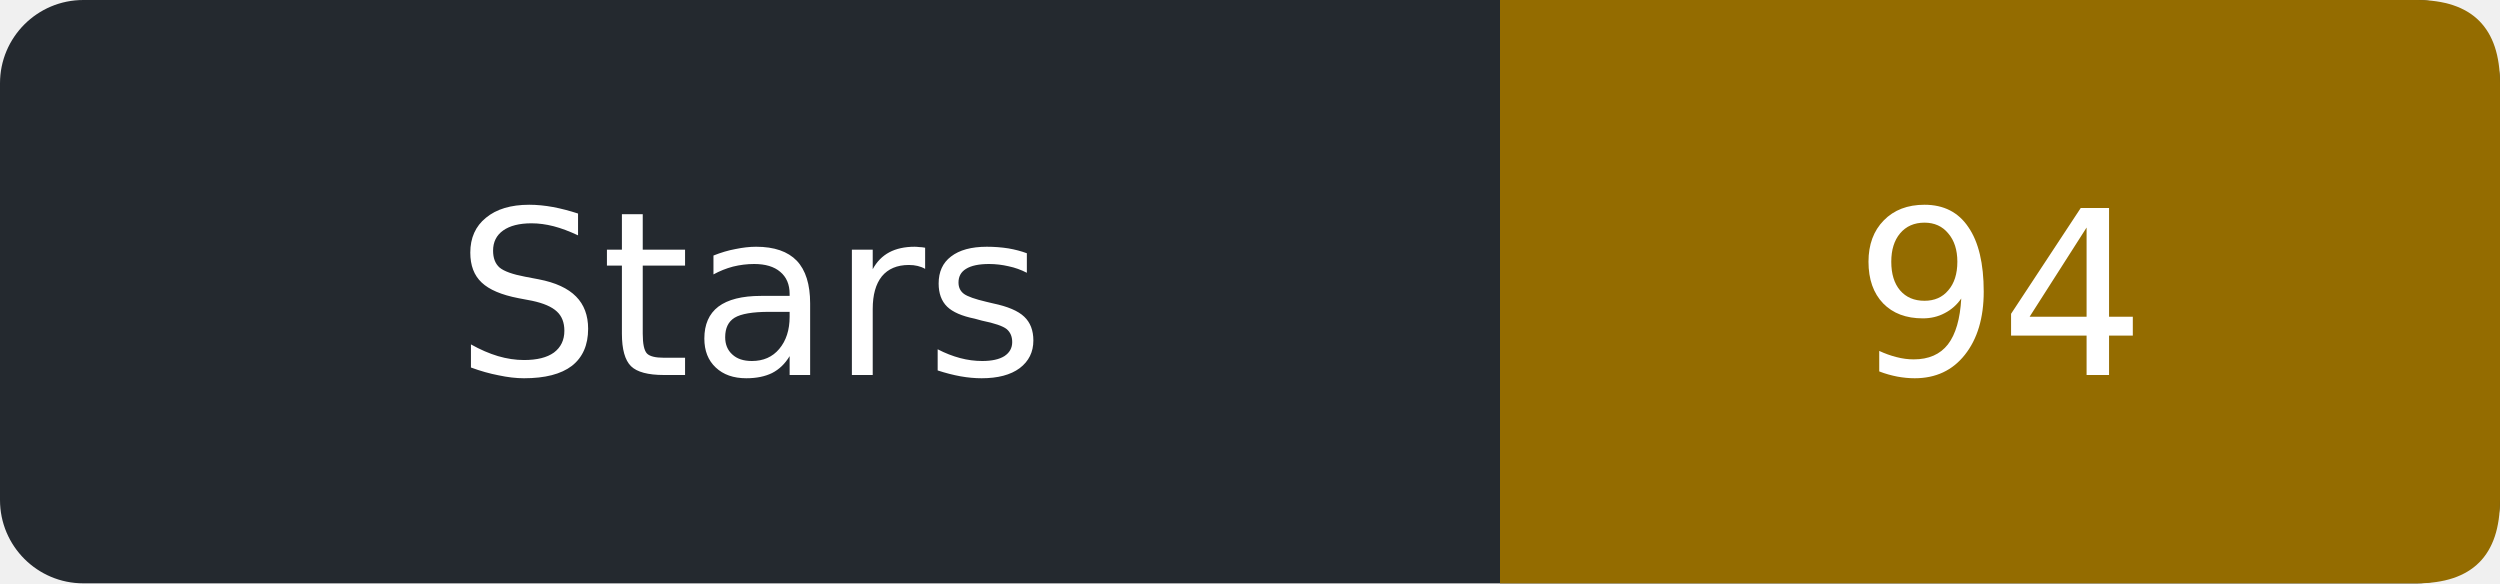
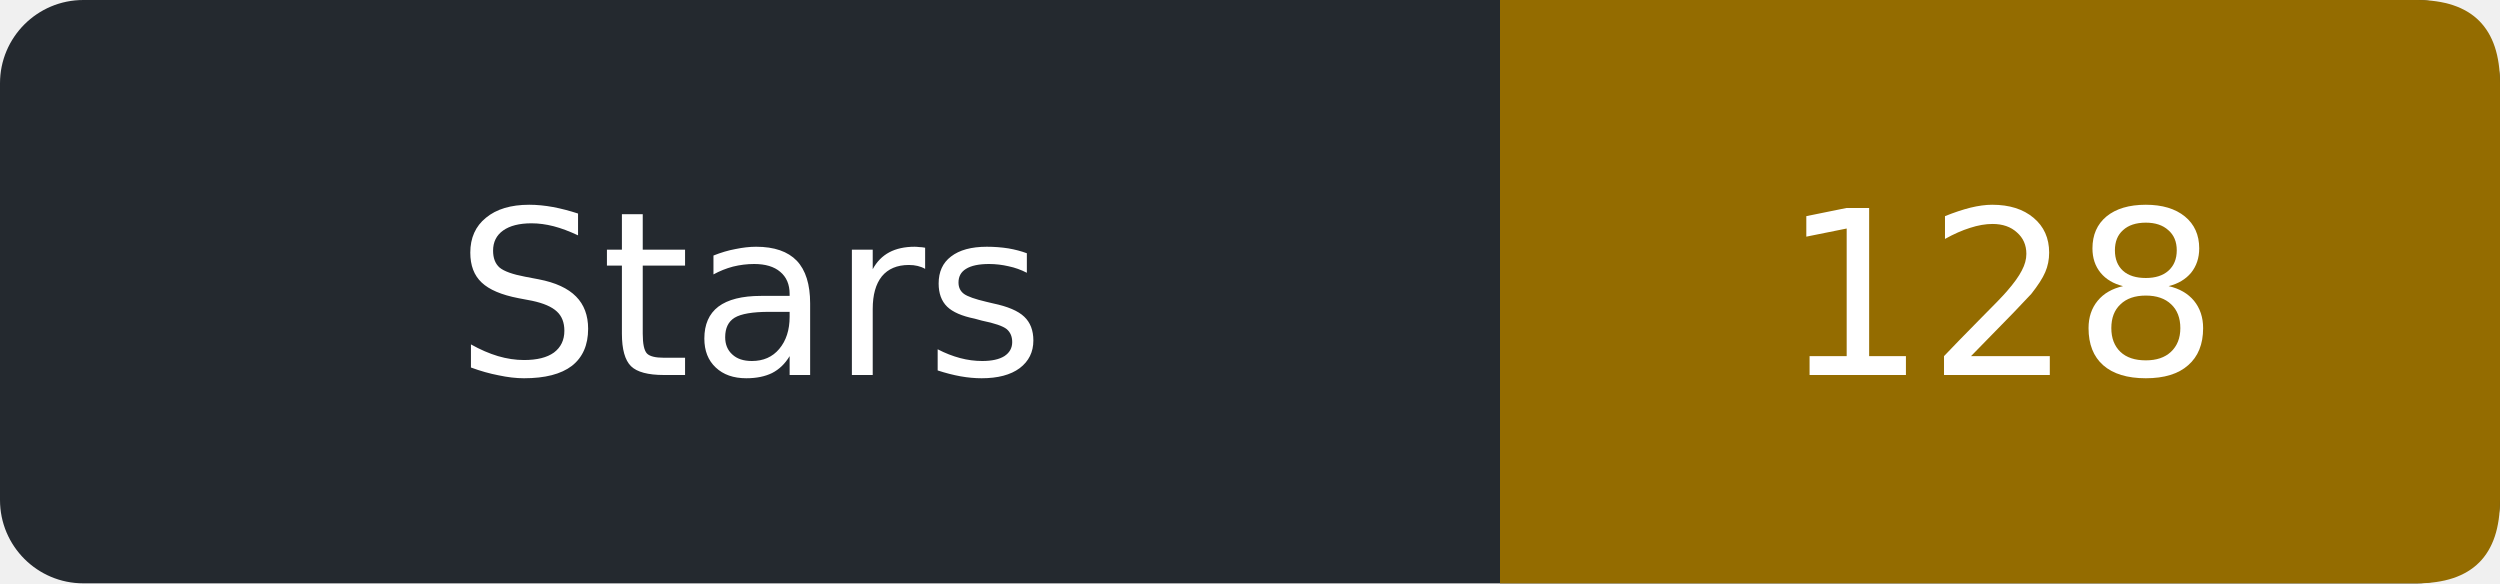
- <svg xmlns="http://www.w3.org/2000/svg" width="120" height="28" role="img" aria-label="Stars: 94">
+ <svg xmlns="http://www.w3.org/2000/svg" width="120" height="28" role="img" aria-label="Stars: 128">
  <rect width="120" height="28" rx="4" fill="#24292f" />
  <path d="M72 0h44q4 0 4 4v20q0 4-4 4h-44z" fill="#946c00" />
  <g fill="#fff" text-anchor="middle" font-family="Verdana,DejaVu Sans,sans-serif" font-size="11">
    <text x="36.0" y="18">Stars</text>
-     <text x="96.0" y="18">94</text>
+     <text x="96.0" y="18">128</text>
  </g>
</svg>
